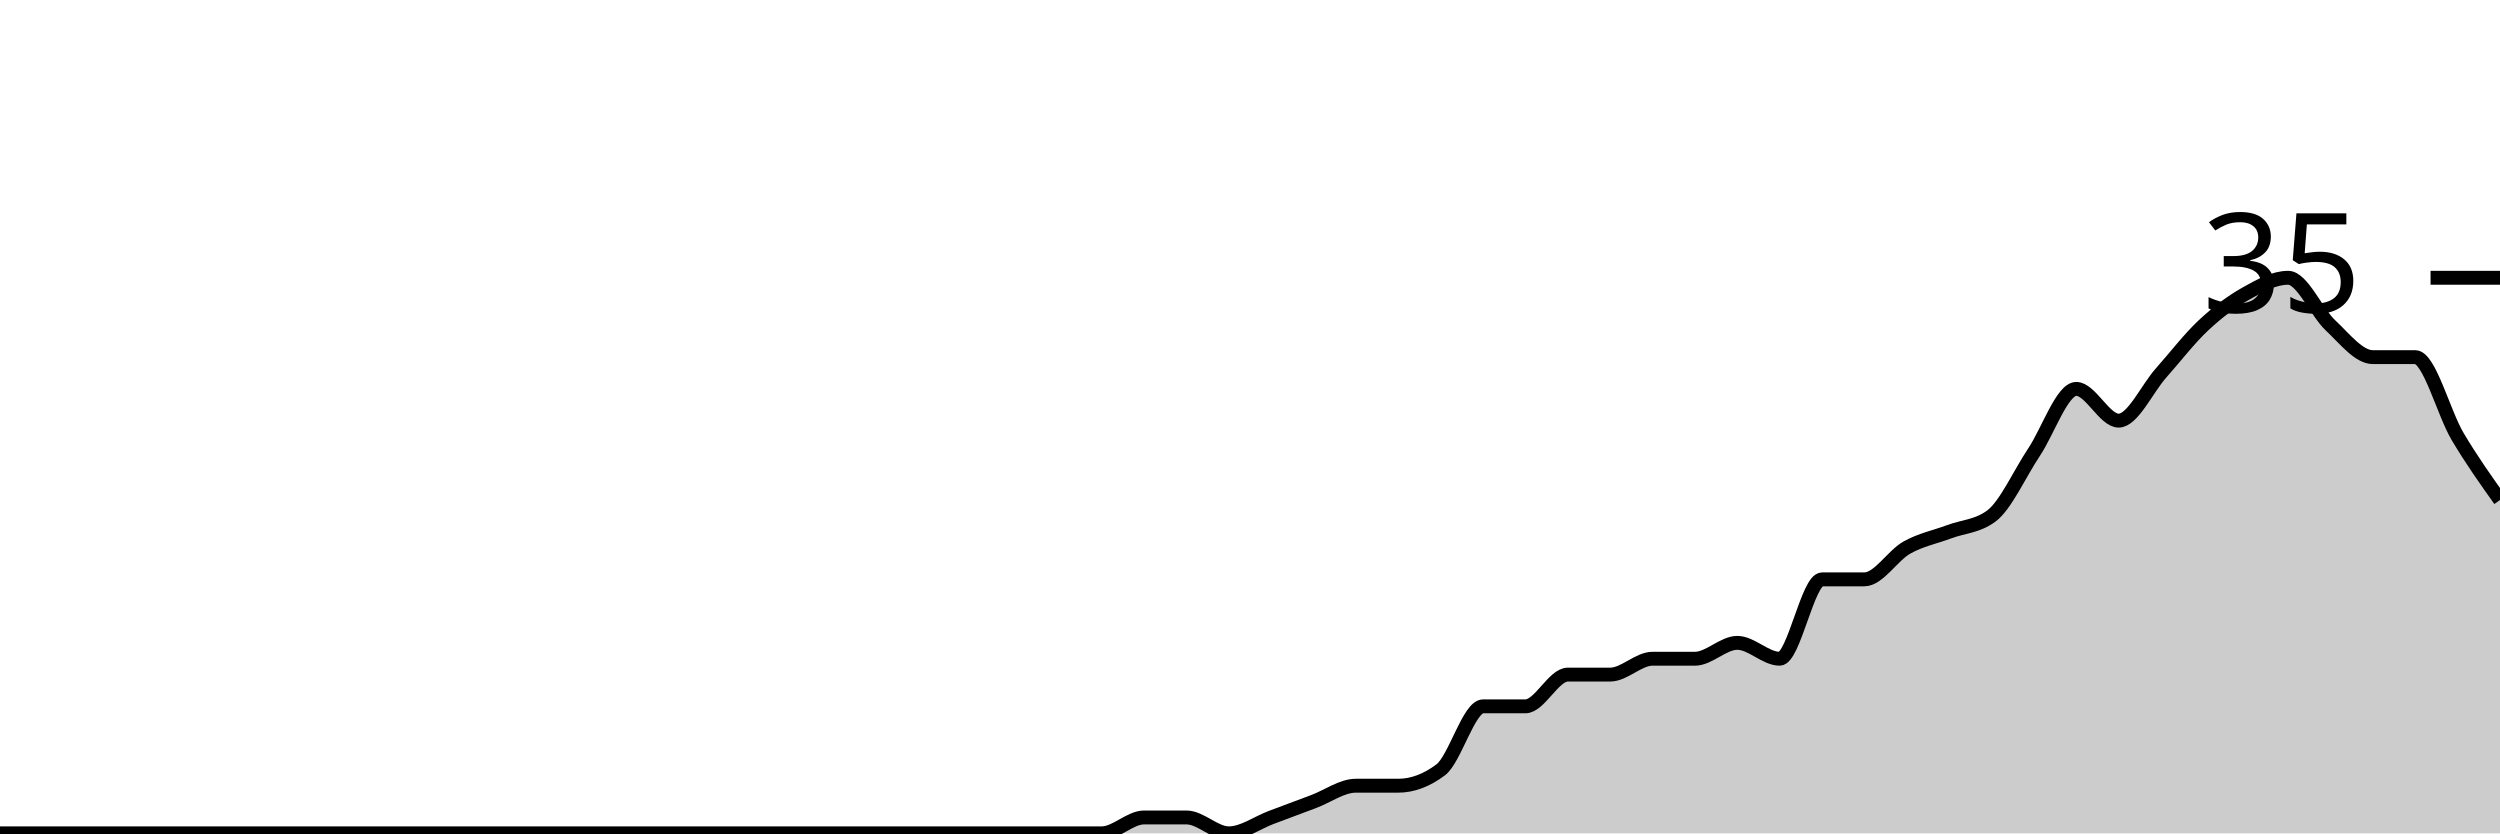
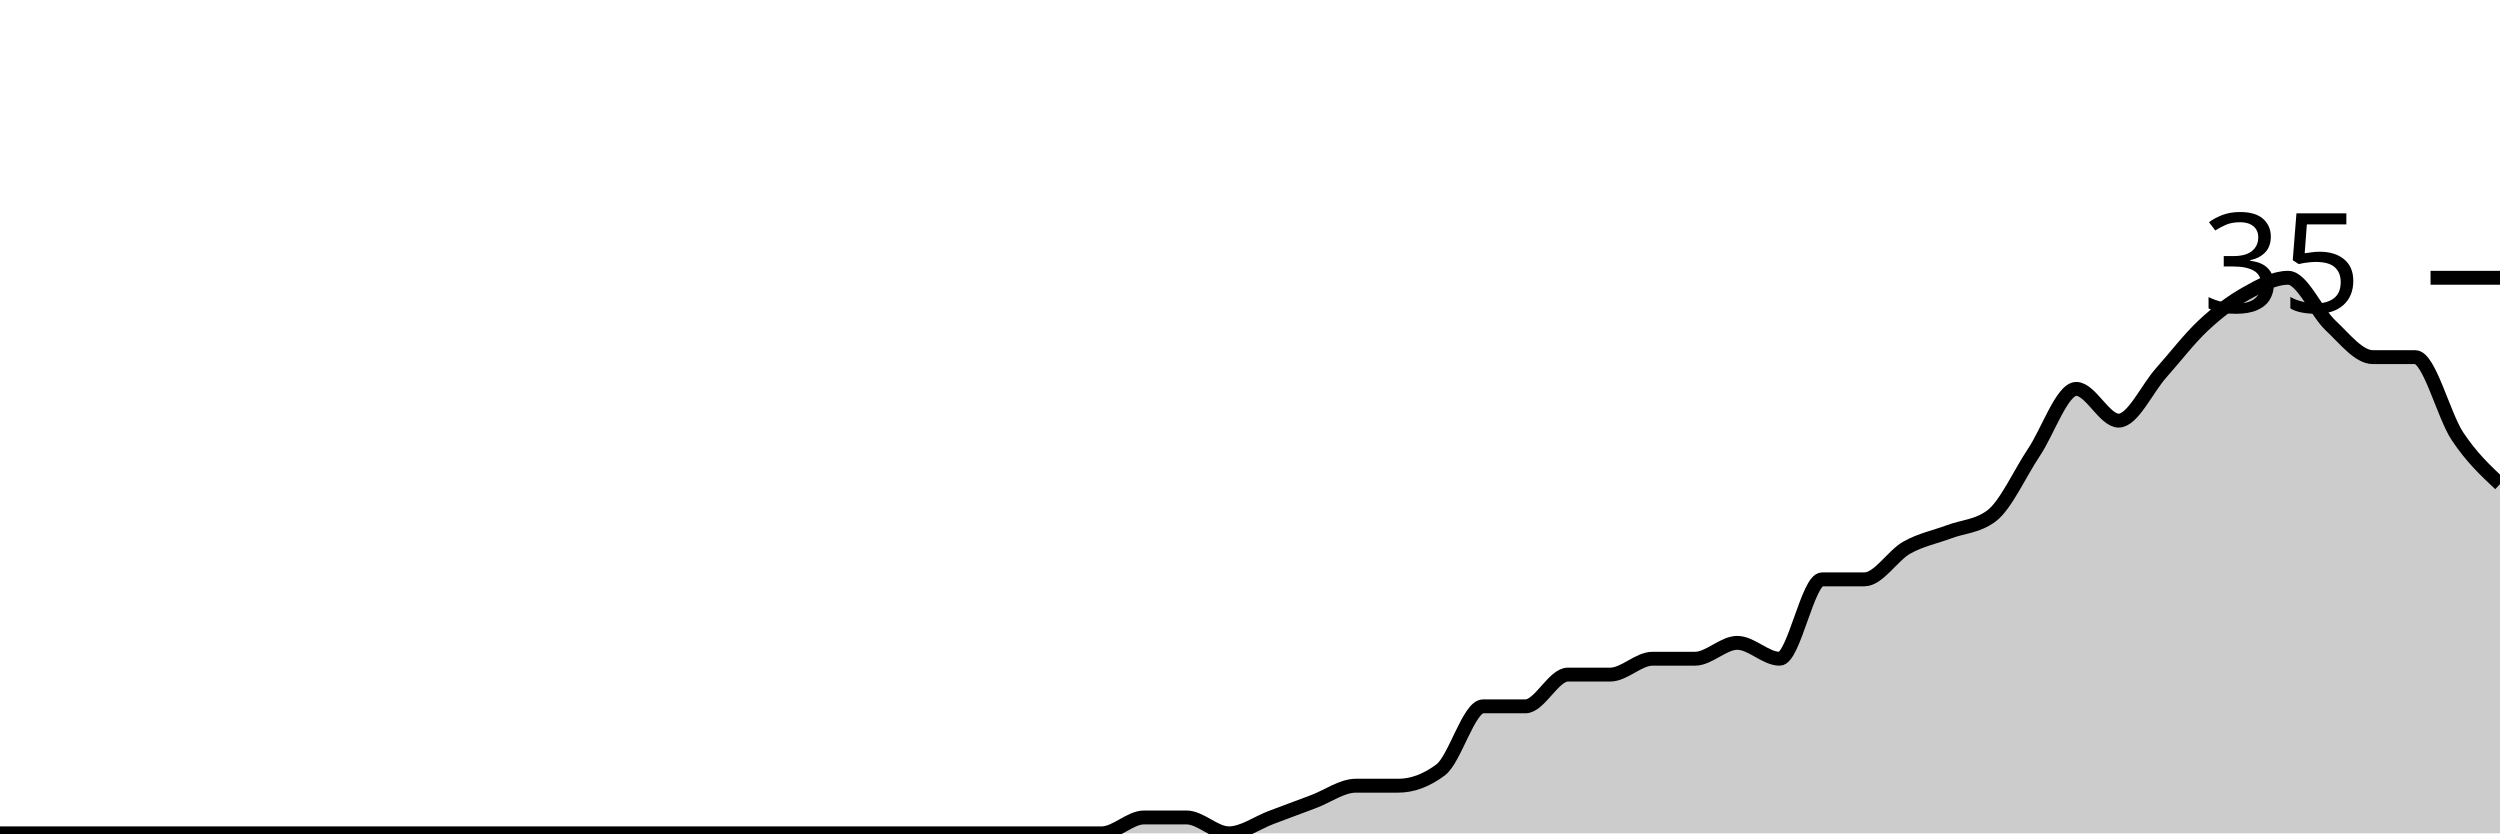
<svg xmlns="http://www.w3.org/2000/svg" viewBox="0 0 180 60">
  <g transform="translate(0,20)">
-     <path class="area" fill="rgba(0, 0, 0, 0.2)" d="M0,40C1.017,40,2.034,40,3.051,40C4.068,40,5.085,40,6.102,40C7.119,40,8.136,40,9.153,40C10.169,40,11.186,40,12.203,40C13.22,40,14.237,40,15.254,40C16.271,40,17.288,40,18.305,40C19.322,40,20.339,40,21.356,40C22.373,40,23.39,40,24.407,40C25.424,40,26.441,40,27.458,40C28.475,40,29.492,40,30.508,40C31.525,40,32.542,40,33.559,40C34.576,40,35.593,40,36.61,40C37.627,40,38.644,40,39.661,40C40.678,40,41.695,40,42.712,40C43.729,40,44.746,40,45.763,40C46.78,40,47.797,40,48.814,40C49.831,40,50.847,40,51.864,40C52.881,40,53.898,40,54.915,40C55.932,40,56.949,40,57.966,40C58.983,40,60,40,61.017,40C62.034,40,63.051,40,64.068,40C65.085,40,66.102,40,67.119,40C68.136,40,69.153,40,70.169,40C71.186,40,72.203,40,73.22,40C74.237,40,75.254,40,76.271,40C77.288,40,78.305,40,79.322,40C80.339,40,81.356,38.857,82.373,38.857C83.39,38.857,84.407,38.857,85.424,38.857C86.441,38.857,87.458,40,88.475,40C89.492,40,90.508,39.238,91.525,38.857C92.542,38.476,93.559,38.095,94.576,37.714C95.593,37.333,96.61,36.571,97.627,36.571C98.644,36.571,99.661,36.571,100.678,36.571C101.695,36.571,102.712,36.19,103.729,35.429C104.746,34.667,105.763,30.857,106.78,30.857C107.797,30.857,108.814,30.857,109.831,30.857C110.847,30.857,111.864,28.571,112.881,28.571C113.898,28.571,114.915,28.571,115.932,28.571C116.949,28.571,117.966,27.429,118.983,27.429C120,27.429,121.017,27.429,122.034,27.429C123.051,27.429,124.068,26.286,125.085,26.286C126.102,26.286,127.119,27.429,128.136,27.429C129.153,27.429,130.169,21.714,131.186,21.714C132.203,21.714,133.22,21.714,134.237,21.714C135.254,21.714,136.271,20,137.288,19.429C138.305,18.857,139.322,18.667,140.339,18.286C141.356,17.905,142.373,17.905,143.39,17.143C144.407,16.381,145.424,14.095,146.441,12.571C147.458,11.048,148.475,8,149.492,8C150.508,8,151.525,10.286,152.542,10.286C153.559,10.286,154.576,8,155.593,6.857C156.61,5.714,157.627,4.381,158.644,3.429C159.661,2.476,160.678,1.714,161.695,1.143C162.712,0.571,163.729,0,164.746,0C165.763,0,166.78,2.476,167.797,3.429C168.814,4.381,169.831,5.714,170.847,5.714C171.864,5.714,172.881,5.714,173.898,5.714C174.915,5.714,175.932,9.714,176.949,11.429C177.966,13.143,178.983,14.571,180,16L180,40C178.983,40,177.966,40,176.949,40C175.932,40,174.915,40,173.898,40C172.881,40,171.864,40,170.847,40C169.831,40,168.814,40,167.797,40C166.78,40,165.763,40,164.746,40C163.729,40,162.712,40,161.695,40C160.678,40,159.661,40,158.644,40C157.627,40,156.61,40,155.593,40C154.576,40,153.559,40,152.542,40C151.525,40,150.508,40,149.492,40C148.475,40,147.458,40,146.441,40C145.424,40,144.407,40,143.39,40C142.373,40,141.356,40,140.339,40C139.322,40,138.305,40,137.288,40C136.271,40,135.254,40,134.237,40C133.22,40,132.203,40,131.186,40C130.169,40,129.153,40,128.136,40C127.119,40,126.102,40,125.085,40C124.068,40,123.051,40,122.034,40C121.017,40,120,40,118.983,40C117.966,40,116.949,40,115.932,40C114.915,40,113.898,40,112.881,40C111.864,40,110.847,40,109.831,40C108.814,40,107.797,40,106.78,40C105.763,40,104.746,40,103.729,40C102.712,40,101.695,40,100.678,40C99.661,40,98.644,40,97.627,40C96.61,40,95.593,40,94.576,40C93.559,40,92.542,40,91.525,40C90.508,40,89.492,40,88.475,40C87.458,40,86.441,40,85.424,40C84.407,40,83.39,40,82.373,40C81.356,40,80.339,40,79.322,40C78.305,40,77.288,40,76.271,40C75.254,40,74.237,40,73.22,40C72.203,40,71.186,40,70.169,40C69.153,40,68.136,40,67.119,40C66.102,40,65.085,40,64.068,40C63.051,40,62.034,40,61.017,40C60,40,58.983,40,57.966,40C56.949,40,55.932,40,54.915,40C53.898,40,52.881,40,51.864,40C50.847,40,49.831,40,48.814,40C47.797,40,46.78,40,45.763,40C44.746,40,43.729,40,42.712,40C41.695,40,40.678,40,39.661,40C38.644,40,37.627,40,36.61,40C35.593,40,34.576,40,33.559,40C32.542,40,31.525,40,30.508,40C29.492,40,28.475,40,27.458,40C26.441,40,25.424,40,24.407,40C23.39,40,22.373,40,21.356,40C20.339,40,19.322,40,18.305,40C17.288,40,16.271,40,15.254,40C14.237,40,13.22,40,12.203,40C11.186,40,10.169,40,9.153,40C8.136,40,7.119,40,6.102,40C5.085,40,4.068,40,3.051,40C2.034,40,1.017,40,0,40Z" />
-     <path class="line" stroke="black" fill="none" d="M0,40C1.017,40,2.034,40,3.051,40C4.068,40,5.085,40,6.102,40C7.119,40,8.136,40,9.153,40C10.169,40,11.186,40,12.203,40C13.22,40,14.237,40,15.254,40C16.271,40,17.288,40,18.305,40C19.322,40,20.339,40,21.356,40C22.373,40,23.39,40,24.407,40C25.424,40,26.441,40,27.458,40C28.475,40,29.492,40,30.508,40C31.525,40,32.542,40,33.559,40C34.576,40,35.593,40,36.61,40C37.627,40,38.644,40,39.661,40C40.678,40,41.695,40,42.712,40C43.729,40,44.746,40,45.763,40C46.78,40,47.797,40,48.814,40C49.831,40,50.847,40,51.864,40C52.881,40,53.898,40,54.915,40C55.932,40,56.949,40,57.966,40C58.983,40,60,40,61.017,40C62.034,40,63.051,40,64.068,40C65.085,40,66.102,40,67.119,40C68.136,40,69.153,40,70.169,40C71.186,40,72.203,40,73.22,40C74.237,40,75.254,40,76.271,40C77.288,40,78.305,40,79.322,40C80.339,40,81.356,38.857,82.373,38.857C83.39,38.857,84.407,38.857,85.424,38.857C86.441,38.857,87.458,40,88.475,40C89.492,40,90.508,39.238,91.525,38.857C92.542,38.476,93.559,38.095,94.576,37.714C95.593,37.333,96.61,36.571,97.627,36.571C98.644,36.571,99.661,36.571,100.678,36.571C101.695,36.571,102.712,36.19,103.729,35.429C104.746,34.667,105.763,30.857,106.78,30.857C107.797,30.857,108.814,30.857,109.831,30.857C110.847,30.857,111.864,28.571,112.881,28.571C113.898,28.571,114.915,28.571,115.932,28.571C116.949,28.571,117.966,27.429,118.983,27.429C120,27.429,121.017,27.429,122.034,27.429C123.051,27.429,124.068,26.286,125.085,26.286C126.102,26.286,127.119,27.429,128.136,27.429C129.153,27.429,130.169,21.714,131.186,21.714C132.203,21.714,133.22,21.714,134.237,21.714C135.254,21.714,136.271,20,137.288,19.429C138.305,18.857,139.322,18.667,140.339,18.286C141.356,17.905,142.373,17.905,143.39,17.143C144.407,16.381,145.424,14.095,146.441,12.571C147.458,11.048,148.475,8,149.492,8C150.508,8,151.525,10.286,152.542,10.286C153.559,10.286,154.576,8,155.593,6.857C156.61,5.714,157.627,4.381,158.644,3.429C159.661,2.476,160.678,1.714,161.695,1.143C162.712,0.571,163.729,0,164.746,0C165.763,0,166.78,2.476,167.797,3.429C168.814,4.381,169.831,5.714,170.847,5.714C171.864,5.714,172.881,5.714,173.898,5.714C174.915,5.714,175.932,9.714,176.949,11.429C177.966,13.143,178.983,14.571,180,16" />
+     <path class="area" fill="rgba(0, 0, 0, 0.2)" d="M0,40C1.017,40,2.034,40,3.051,40C4.068,40,5.085,40,6.102,40C7.119,40,8.136,40,9.153,40C10.169,40,11.186,40,12.203,40C13.22,40,14.237,40,15.254,40C16.271,40,17.288,40,18.305,40C19.322,40,20.339,40,21.356,40C22.373,40,23.39,40,24.407,40C25.424,40,26.441,40,27.458,40C28.475,40,29.492,40,30.508,40C31.525,40,32.542,40,33.559,40C34.576,40,35.593,40,36.61,40C37.627,40,38.644,40,39.661,40C40.678,40,41.695,40,42.712,40C43.729,40,44.746,40,45.763,40C46.78,40,47.797,40,48.814,40C49.831,40,50.847,40,51.864,40C52.881,40,53.898,40,54.915,40C55.932,40,56.949,40,57.966,40C58.983,40,60,40,61.017,40C62.034,40,63.051,40,64.068,40C65.085,40,66.102,40,67.119,40C68.136,40,69.153,40,70.169,40C71.186,40,72.203,40,73.22,40C74.237,40,75.254,40,76.271,40C77.288,40,78.305,40,79.322,40C80.339,40,81.356,38.857,82.373,38.857C83.39,38.857,84.407,38.857,85.424,38.857C86.441,38.857,87.458,40,88.475,40C89.492,40,90.508,39.238,91.525,38.857C92.542,38.476,93.559,38.095,94.576,37.714C95.593,37.333,96.61,36.571,97.627,36.571C98.644,36.571,99.661,36.571,100.678,36.571C101.695,36.571,102.712,36.19,103.729,35.429C104.746,34.667,105.763,30.857,106.78,30.857C107.797,30.857,108.814,30.857,109.831,30.857C110.847,30.857,111.864,28.571,112.881,28.571C113.898,28.571,114.915,28.571,115.932,28.571C116.949,28.571,117.966,27.429,118.983,27.429C120,27.429,121.017,27.429,122.034,27.429C123.051,27.429,124.068,26.286,125.085,26.286C126.102,26.286,127.119,27.429,128.136,27.429C129.153,27.429,130.169,21.714,131.186,21.714C132.203,21.714,133.22,21.714,134.237,21.714C135.254,21.714,136.271,20,137.288,19.429C138.305,18.857,139.322,18.667,140.339,18.286C141.356,17.905,142.373,17.905,143.39,17.143C144.407,16.381,145.424,14.095,146.441,12.571C147.458,11.048,148.475,8,149.492,8C150.508,8,151.525,10.286,152.542,10.286C153.559,10.286,154.576,8,155.593,6.857C156.61,5.714,157.627,4.381,158.644,3.429C159.661,2.476,160.678,1.714,161.695,1.143C162.712,0.571,163.729,0,164.746,0C165.763,0,166.78,2.476,167.797,3.429C168.814,4.381,169.831,5.714,170.847,5.714C171.864,5.714,172.881,5.714,173.898,5.714C174.915,5.714,175.932,9.905,176.949,11.429C177.966,12.952,178.983,13.905,180,14.857L180,40C178.983,40,177.966,40,176.949,40C175.932,40,174.915,40,173.898,40C172.881,40,171.864,40,170.847,40C169.831,40,168.814,40,167.797,40C166.78,40,165.763,40,164.746,40C163.729,40,162.712,40,161.695,40C160.678,40,159.661,40,158.644,40C157.627,40,156.61,40,155.593,40C154.576,40,153.559,40,152.542,40C151.525,40,150.508,40,149.492,40C148.475,40,147.458,40,146.441,40C145.424,40,144.407,40,143.39,40C142.373,40,141.356,40,140.339,40C139.322,40,138.305,40,137.288,40C136.271,40,135.254,40,134.237,40C133.22,40,132.203,40,131.186,40C130.169,40,129.153,40,128.136,40C127.119,40,126.102,40,125.085,40C124.068,40,123.051,40,122.034,40C121.017,40,120,40,118.983,40C117.966,40,116.949,40,115.932,40C114.915,40,113.898,40,112.881,40C111.864,40,110.847,40,109.831,40C108.814,40,107.797,40,106.78,40C105.763,40,104.746,40,103.729,40C102.712,40,101.695,40,100.678,40C99.661,40,98.644,40,97.627,40C96.61,40,95.593,40,94.576,40C93.559,40,92.542,40,91.525,40C90.508,40,89.492,40,88.475,40C87.458,40,86.441,40,85.424,40C84.407,40,83.39,40,82.373,40C81.356,40,80.339,40,79.322,40C78.305,40,77.288,40,76.271,40C75.254,40,74.237,40,73.22,40C72.203,40,71.186,40,70.169,40C69.153,40,68.136,40,67.119,40C66.102,40,65.085,40,64.068,40C63.051,40,62.034,40,61.017,40C60,40,58.983,40,57.966,40C56.949,40,55.932,40,54.915,40C53.898,40,52.881,40,51.864,40C50.847,40,49.831,40,48.814,40C47.797,40,46.78,40,45.763,40C44.746,40,43.729,40,42.712,40C41.695,40,40.678,40,39.661,40C38.644,40,37.627,40,36.61,40C35.593,40,34.576,40,33.559,40C32.542,40,31.525,40,30.508,40C29.492,40,28.475,40,27.458,40C26.441,40,25.424,40,24.407,40C23.39,40,22.373,40,21.356,40C20.339,40,19.322,40,18.305,40C17.288,40,16.271,40,15.254,40C14.237,40,13.22,40,12.203,40C11.186,40,10.169,40,9.153,40C8.136,40,7.119,40,6.102,40C5.085,40,4.068,40,3.051,40C2.034,40,1.017,40,0,40Z" />
+     <path class="line" stroke="black" fill="none" d="M0,40C1.017,40,2.034,40,3.051,40C4.068,40,5.085,40,6.102,40C7.119,40,8.136,40,9.153,40C10.169,40,11.186,40,12.203,40C13.22,40,14.237,40,15.254,40C16.271,40,17.288,40,18.305,40C19.322,40,20.339,40,21.356,40C22.373,40,23.39,40,24.407,40C25.424,40,26.441,40,27.458,40C28.475,40,29.492,40,30.508,40C31.525,40,32.542,40,33.559,40C34.576,40,35.593,40,36.61,40C37.627,40,38.644,40,39.661,40C40.678,40,41.695,40,42.712,40C43.729,40,44.746,40,45.763,40C46.78,40,47.797,40,48.814,40C49.831,40,50.847,40,51.864,40C52.881,40,53.898,40,54.915,40C55.932,40,56.949,40,57.966,40C58.983,40,60,40,61.017,40C62.034,40,63.051,40,64.068,40C65.085,40,66.102,40,67.119,40C68.136,40,69.153,40,70.169,40C71.186,40,72.203,40,73.22,40C74.237,40,75.254,40,76.271,40C77.288,40,78.305,40,79.322,40C80.339,40,81.356,38.857,82.373,38.857C83.39,38.857,84.407,38.857,85.424,38.857C86.441,38.857,87.458,40,88.475,40C89.492,40,90.508,39.238,91.525,38.857C92.542,38.476,93.559,38.095,94.576,37.714C95.593,37.333,96.61,36.571,97.627,36.571C98.644,36.571,99.661,36.571,100.678,36.571C101.695,36.571,102.712,36.19,103.729,35.429C104.746,34.667,105.763,30.857,106.78,30.857C107.797,30.857,108.814,30.857,109.831,30.857C110.847,30.857,111.864,28.571,112.881,28.571C113.898,28.571,114.915,28.571,115.932,28.571C116.949,28.571,117.966,27.429,118.983,27.429C120,27.429,121.017,27.429,122.034,27.429C123.051,27.429,124.068,26.286,125.085,26.286C126.102,26.286,127.119,27.429,128.136,27.429C129.153,27.429,130.169,21.714,131.186,21.714C132.203,21.714,133.22,21.714,134.237,21.714C135.254,21.714,136.271,20,137.288,19.429C138.305,18.857,139.322,18.667,140.339,18.286C141.356,17.905,142.373,17.905,143.39,17.143C144.407,16.381,145.424,14.095,146.441,12.571C147.458,11.048,148.475,8,149.492,8C150.508,8,151.525,10.286,152.542,10.286C153.559,10.286,154.576,8,155.593,6.857C156.61,5.714,157.627,4.381,158.644,3.429C159.661,2.476,160.678,1.714,161.695,1.143C162.712,0.571,163.729,0,164.746,0C165.763,0,166.78,2.476,167.797,3.429C168.814,4.381,169.831,5.714,170.847,5.714C171.864,5.714,172.881,5.714,173.898,5.714C174.915,5.714,175.932,9.905,176.949,11.429C177.966,12.952,178.983,13.905,180,14.857" />
    <path class="axis-ceiling" stroke-width="1" stroke="black" fill="none" d="M175,0L180,0" />
    <text class="axis-ceiling-label" font-family="sans-serif" text-anchor="end" font-size="10px" x="170" y="2.5">35</text>
  </g>
</svg>
